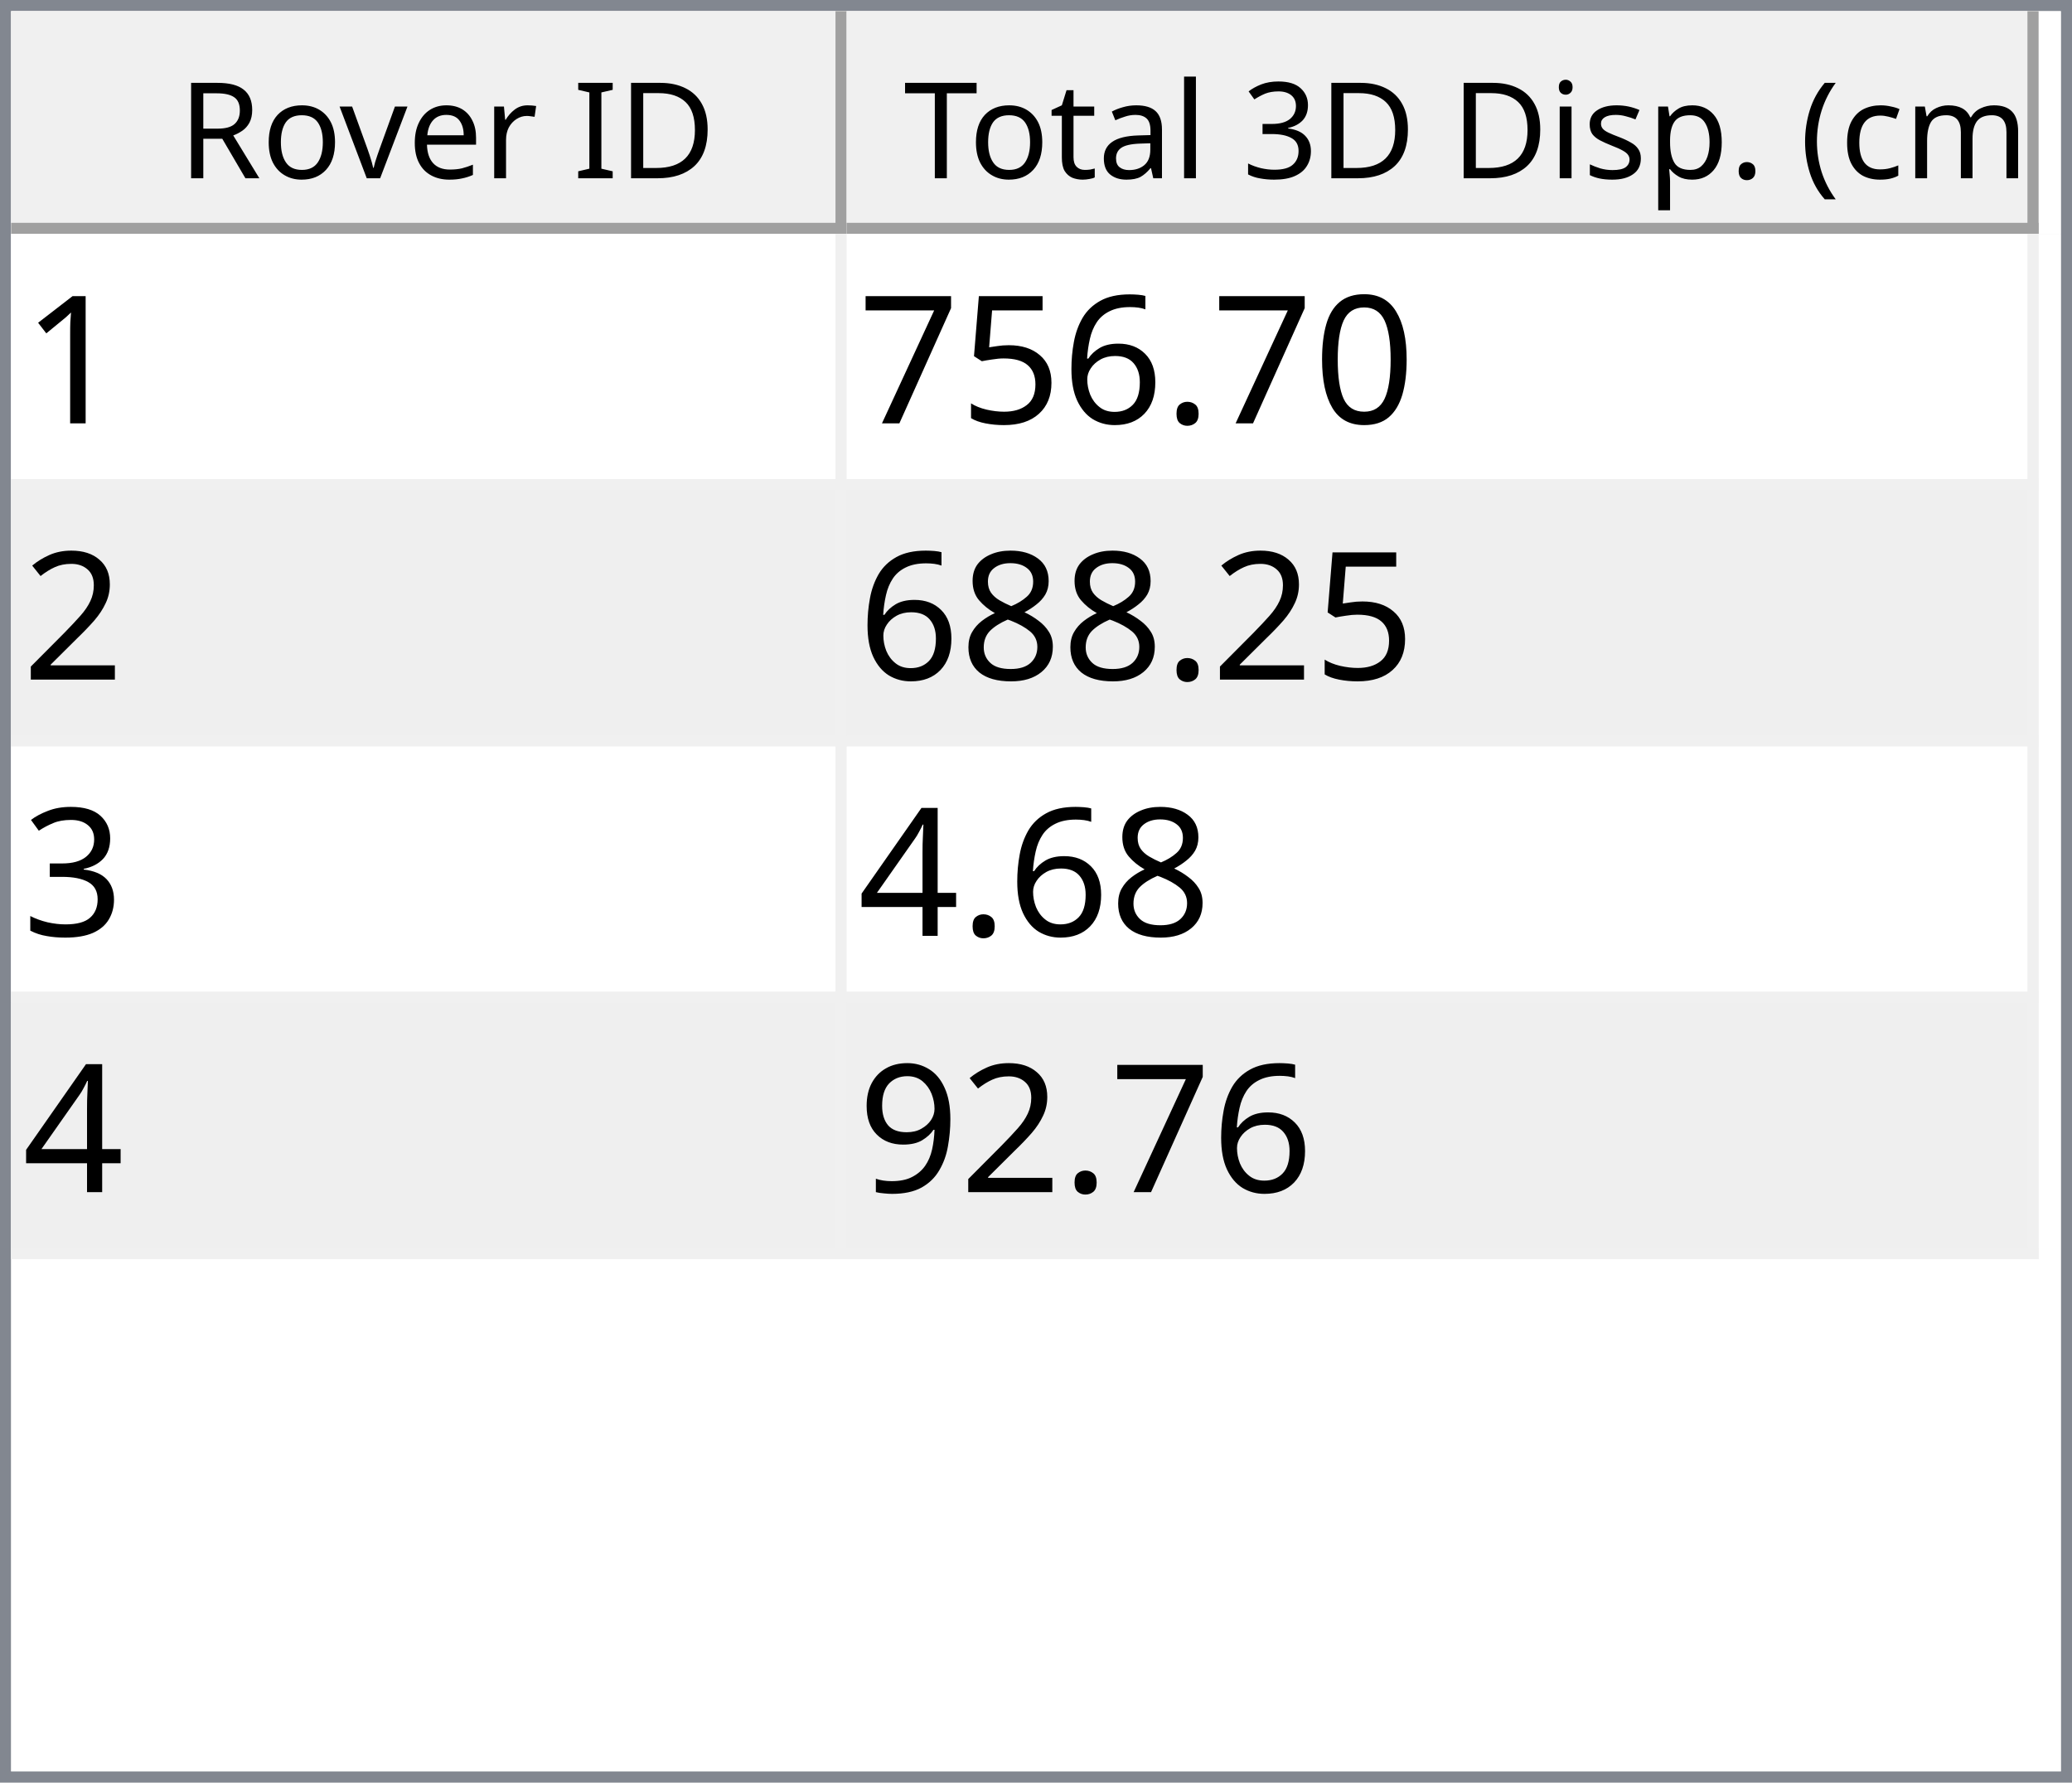
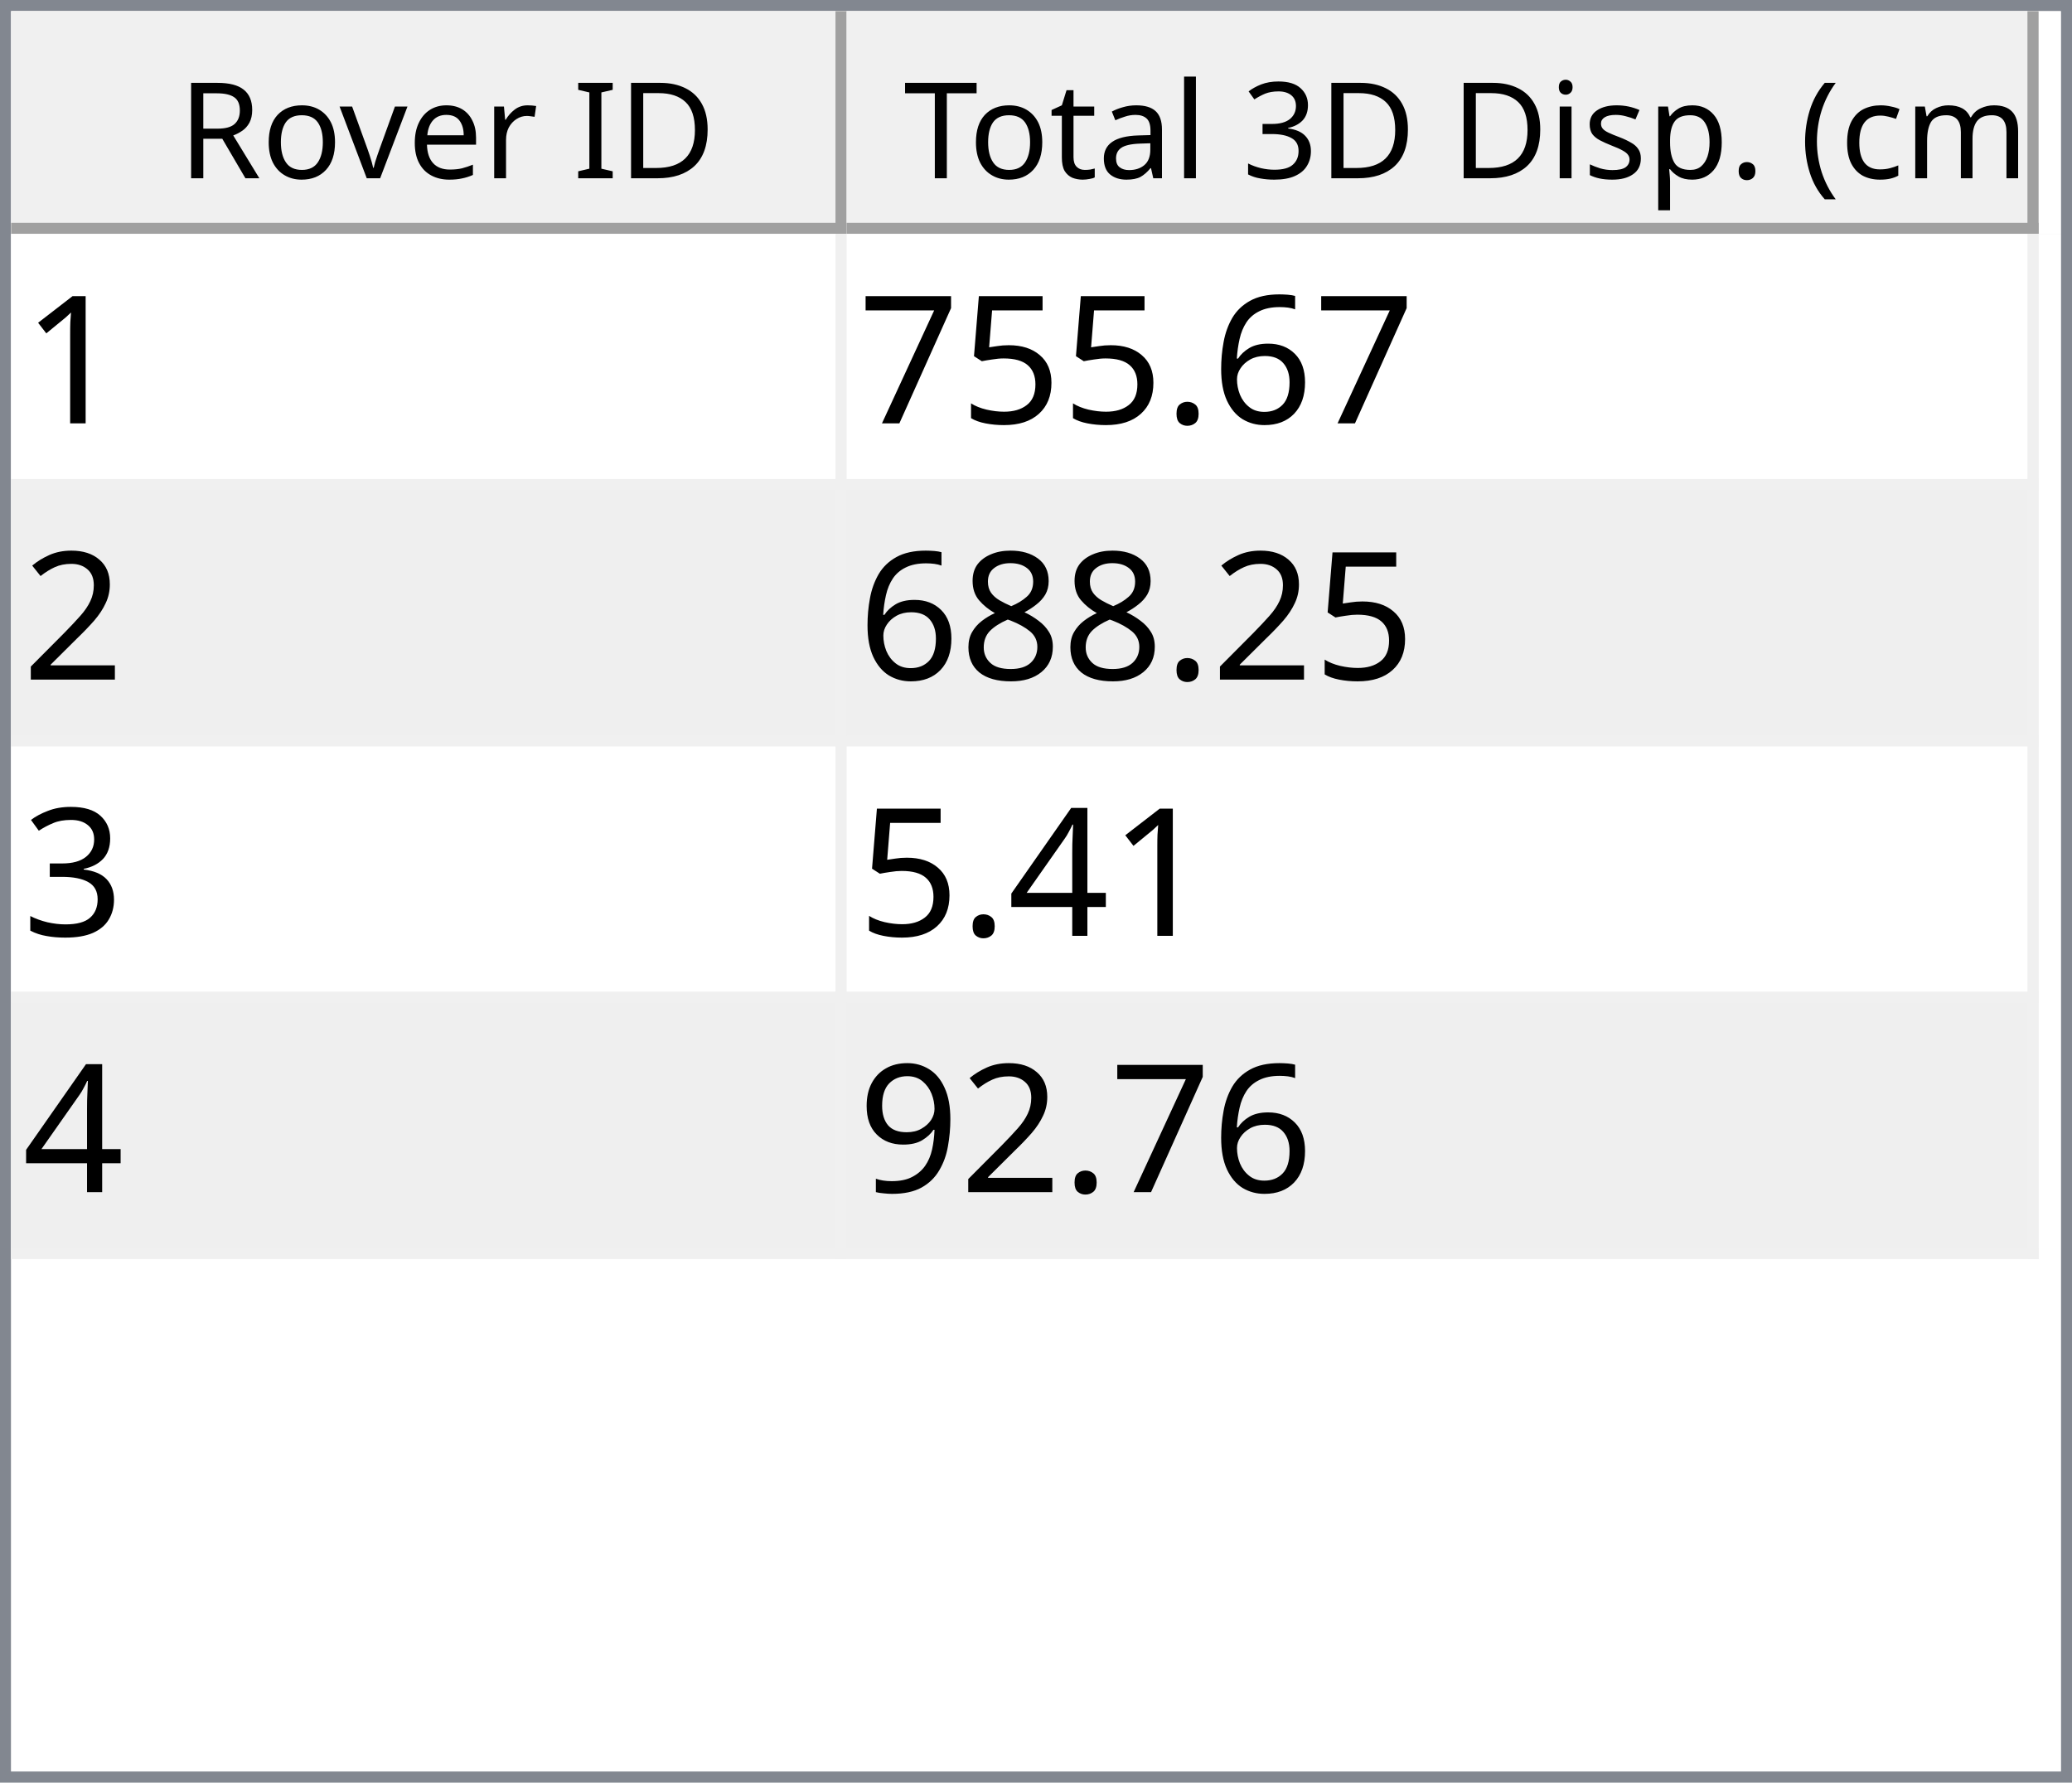
<svg xmlns="http://www.w3.org/2000/svg" style="fill-opacity:1; color-rendering:auto; color-interpolation:auto; text-rendering:auto; stroke:black; stroke-linecap:square; stroke-miterlimit:10; shape-rendering:auto; stroke-opacity:1; fill:black; stroke-dasharray:none; font-weight:normal; stroke-width:1; font-family:'Dialog'; font-style:normal; stroke-linejoin:miter; font-size:12px; stroke-dashoffset:0; image-rendering:auto;" width="186" height="160">
  <defs id="genericDefs" />
  <g>
    <defs id="defs1">
      <clipPath clipPathUnits="userSpaceOnUse" id="clipPath1">
        <path d="M0 0 L186 0 L186 160 L0 160 L0 0 Z" />
      </clipPath>
      <clipPath clipPathUnits="userSpaceOnUse" id="clipPath2">
        <path d="M0 0 L0 160 L186 160 L186 0 Z" />
      </clipPath>
      <clipPath clipPathUnits="userSpaceOnUse" id="clipPath3">
        <path d="M0 0 L0 20 L184 20 L184 0 Z" />
      </clipPath>
      <clipPath clipPathUnits="userSpaceOnUse" id="clipPath4">
        <path d="M0 0 L0 20 L75 20 L75 0 Z" />
      </clipPath>
      <clipPath clipPathUnits="userSpaceOnUse" id="clipPath5">
        <path d="M1 1 L1 19 L74 19 L74 1 Z" />
      </clipPath>
      <clipPath clipPathUnits="userSpaceOnUse" id="clipPath6">
        <path d="M0 0 L0 18 L73 18 L73 0 Z" />
      </clipPath>
      <clipPath clipPathUnits="userSpaceOnUse" id="clipPath7">
        <path d="M-0.5 -0.5 L-0.5 19.5 L74.5 19.5 L74.5 -0.5 Z" />
      </clipPath>
      <clipPath clipPathUnits="userSpaceOnUse" id="clipPath8">
        <path d="M0 0 L0 20 L107 20 L107 0 Z" />
      </clipPath>
      <clipPath clipPathUnits="userSpaceOnUse" id="clipPath9">
        <path d="M1 1 L1 19 L106 19 L106 1 Z" />
      </clipPath>
      <clipPath clipPathUnits="userSpaceOnUse" id="clipPath10">
        <path d="M0 0 L0 18 L105 18 L105 0 Z" />
      </clipPath>
      <clipPath clipPathUnits="userSpaceOnUse" id="clipPath11">
        <path d="M-0.5 -0.5 L-0.5 19.5 L106.5 19.5 L106.5 -0.5 Z" />
      </clipPath>
      <clipPath clipPathUnits="userSpaceOnUse" id="clipPath12">
        <path d="M0 0 L0 138 L184 138 L184 0 Z" />
      </clipPath>
      <clipPath clipPathUnits="userSpaceOnUse" id="clipPath13">
        <path d="M0 0 L0 92 L182 92 L182 0 Z" />
      </clipPath>
      <clipPath clipPathUnits="userSpaceOnUse" id="clipPath14">
        <path d="M-0.5 -0.5 L-0.5 91.5 L181.5 91.5 L181.5 -0.5 Z" />
      </clipPath>
      <clipPath clipPathUnits="userSpaceOnUse" id="clipPath15">
        <path d="M0 0 L0 22 L74 22 L74 0 Z" />
      </clipPath>
      <clipPath clipPathUnits="userSpaceOnUse" id="clipPath16">
        <path d="M0 0 L0 22 L106 22 L106 0 Z" />
      </clipPath>
      <font horiz-adv-x="64.551" id="font1">
        <font-face ascent="107.91" descent="25.098" units-per-em="100" style="font-style:normal; font-family:Segoe UI; font-weight:normal;" />
        <missing-glyph horiz-adv-x="64.551" d="M8.109 0 L8.109 68.266 L56.453 68.266 L56.453 0 L8.109 0 ZM15.328 7.234 L49.219 7.234 L49.219 61.031 L15.328 61.031 L15.328 7.234 Z" />
        <glyph unicode="D" horiz-adv-x="70.117" d="M9.188 0 L9.188 70.016 L28.516 70.016 Q65.531 70.016 65.531 35.891 Q65.531 19.672 55.25 9.836 Q44.969 0 27.734 0 L9.188 0 ZM17.391 62.594 L17.391 7.422 L27.828 7.422 Q41.609 7.422 49.273 14.797 Q56.938 22.172 56.938 35.688 Q56.938 62.594 28.328 62.594 L17.391 62.594 Z" />
        <glyph unicode="I" horiz-adv-x="26.611" d="M17.391 0 L9.188 0 L9.188 70.016 L17.391 70.016 L17.391 0 Z" />
        <glyph unicode=" " horiz-adv-x="27.393" d="" />
        <glyph unicode="r" horiz-adv-x="34.766" d="M34.188 41.891 Q32.078 43.5 28.125 43.5 Q23 43.5 19.555 38.672 Q16.109 33.844 16.109 25.484 L16.109 0 L8.109 0 L8.109 50 L16.109 50 L16.109 39.703 L16.312 39.703 Q18.016 44.969 21.531 47.922 Q25.047 50.875 29.391 50.875 Q32.516 50.875 34.188 50.203 L34.188 41.891 Z" />
        <glyph unicode="e" horiz-adv-x="52.295" d="M48.297 23 L12.984 23 Q13.188 14.656 17.484 10.109 Q21.781 5.562 29.297 5.562 Q37.75 5.562 44.828 11.141 L44.828 3.609 Q38.234 -1.172 27.391 -1.172 Q16.797 -1.172 10.742 5.641 Q4.688 12.453 4.688 24.812 Q4.688 36.469 11.305 43.82 Q17.922 51.172 27.734 51.172 Q37.547 51.172 42.922 44.828 Q48.297 38.484 48.297 27.203 L48.297 23 ZM40.094 29.781 Q40.047 36.719 36.75 40.578 Q33.453 44.438 27.594 44.438 Q21.922 44.438 17.969 40.383 Q14.016 36.328 13.094 29.781 L40.094 29.781 Z" />
        <glyph unicode="v" horiz-adv-x="47.9" d="M47.406 50 L27.484 0 L19.625 0 L0.688 50 L9.469 50 L22.172 13.672 Q23.578 9.672 23.922 6.688 L24.125 6.688 Q24.609 10.453 25.688 13.484 L38.969 50 L47.406 50 Z" />
        <glyph unicode="o" horiz-adv-x="58.594" d="M29 -1.172 Q17.922 -1.172 11.305 5.836 Q4.688 12.844 4.688 24.422 Q4.688 37.016 11.57 44.094 Q18.453 51.172 30.172 51.172 Q41.359 51.172 47.633 44.289 Q53.906 37.406 53.906 25.203 Q53.906 13.234 47.141 6.031 Q40.375 -1.172 29 -1.172 ZM29.594 44.438 Q21.875 44.438 17.383 39.188 Q12.891 33.938 12.891 24.703 Q12.891 15.828 17.43 10.695 Q21.969 5.562 29.594 5.562 Q37.359 5.562 41.531 10.594 Q45.703 15.625 45.703 24.906 Q45.703 34.281 41.531 39.359 Q37.359 44.438 29.594 44.438 Z" />
        <glyph unicode="R" horiz-adv-x="59.814" d="M59.375 0 L49.609 0 L37.891 19.625 Q36.281 22.359 34.766 24.289 Q33.25 26.219 31.664 27.438 Q30.078 28.656 28.25 29.219 Q26.422 29.781 24.125 29.781 L17.391 29.781 L17.391 0 L9.188 0 L9.188 70.016 L30.078 70.016 Q34.672 70.016 38.555 68.867 Q42.438 67.719 45.289 65.375 Q48.141 63.031 49.758 59.547 Q51.375 56.062 51.375 51.375 Q51.375 47.703 50.273 44.656 Q49.172 41.609 47.148 39.211 Q45.125 36.812 42.266 35.133 Q39.406 33.453 35.844 32.516 L35.844 32.328 Q37.594 31.547 38.891 30.547 Q40.188 29.547 41.359 28.18 Q42.531 26.812 43.68 25.078 Q44.828 23.344 46.234 21.047 L59.375 0 ZM17.391 62.594 L17.391 37.203 L28.516 37.203 Q31.594 37.203 34.203 38.133 Q36.812 39.062 38.719 40.797 Q40.625 42.531 41.703 45.047 Q42.781 47.562 42.781 50.688 Q42.781 56.297 39.141 59.445 Q35.5 62.594 28.609 62.594 L17.391 62.594 Z" />
        <glyph unicode=")" horiz-adv-x="30.176" d="M8.297 -15.922 L1.172 -15.922 Q16.406 2.344 16.406 26.812 Q16.406 51.469 1.078 70.016 L8.297 70.016 Q23.531 52.156 23.531 26.703 Q23.531 1.375 8.297 -15.922 Z" />
        <glyph unicode="m" horiz-adv-x="86.133" d="M79.109 0 L71.094 0 L71.094 28.719 Q71.094 37.016 68.531 40.727 Q65.969 44.438 59.906 44.438 Q54.781 44.438 51.195 39.75 Q47.609 35.062 47.609 28.516 L47.609 0 L39.594 0 L39.594 29.688 Q39.594 44.438 28.219 44.438 Q22.953 44.438 19.531 40.016 Q16.109 35.594 16.109 28.516 L16.109 0 L8.109 0 L8.109 50 L16.109 50 L16.109 42.094 L16.312 42.094 Q21.625 51.172 31.844 51.172 Q36.969 51.172 40.773 48.312 Q44.578 45.453 46 40.828 Q51.562 51.172 62.594 51.172 Q79.109 51.172 79.109 30.812 L79.109 0 Z" />
        <glyph unicode="c" horiz-adv-x="46.191" d="M42.188 2.297 Q36.422 -1.172 28.516 -1.172 Q17.828 -1.172 11.258 5.789 Q4.688 12.75 4.688 23.828 Q4.688 36.188 11.766 43.68 Q18.844 51.172 30.672 51.172 Q37.25 51.172 42.281 48.734 L42.281 40.531 Q36.719 44.438 30.375 44.438 Q22.703 44.438 17.797 38.945 Q12.891 33.453 12.891 24.516 Q12.891 15.719 17.508 10.641 Q22.125 5.562 29.891 5.562 Q36.422 5.562 42.188 9.906 L42.188 2.297 Z" />
        <glyph unicode="(" horiz-adv-x="30.176" d="M29.109 -15.922 L21.969 -15.922 Q6.844 1.375 6.844 26.703 Q6.844 52.156 21.969 70.016 L29.203 70.016 Q13.875 51.469 13.875 26.812 Q13.875 2.344 29.109 -15.922 Z" />
        <glyph unicode="." horiz-adv-x="21.68" d="M10.891 -1.078 Q8.641 -1.078 7.055 0.539 Q5.469 2.156 5.469 4.391 Q5.469 6.641 7.055 8.273 Q8.641 9.906 10.891 9.906 Q13.188 9.906 14.797 8.273 Q16.406 6.641 16.406 4.391 Q16.406 2.156 14.797 0.539 Q13.188 -1.078 10.891 -1.078 Z" />
        <glyph unicode="p" horiz-adv-x="58.789" d="M16.312 7.234 L16.109 7.234 L16.109 -23 L8.109 -23 L8.109 50 L16.109 50 L16.109 41.219 L16.312 41.219 Q22.219 51.172 33.594 51.172 Q43.266 51.172 48.688 44.461 Q54.109 37.75 54.109 26.469 Q54.109 13.922 48 6.375 Q41.891 -1.172 31.297 -1.172 Q21.578 -1.172 16.312 7.234 ZM16.109 27.391 L16.109 20.406 Q16.109 14.203 20.141 9.883 Q24.172 5.562 30.375 5.562 Q37.641 5.562 41.773 11.133 Q45.906 16.703 45.906 26.609 Q45.906 34.969 42.047 39.703 Q38.188 44.438 31.594 44.438 Q24.609 44.438 20.359 39.578 Q16.109 34.719 16.109 27.391 Z" />
        <glyph unicode="s" horiz-adv-x="42.432" d="M5.078 1.812 L5.078 10.406 Q11.625 5.562 19.484 5.562 Q30.031 5.562 30.031 12.594 Q30.031 14.594 29.125 15.992 Q28.219 17.391 26.68 18.461 Q25.141 19.531 23.07 20.383 Q21 21.234 18.609 22.172 Q15.281 23.484 12.766 24.828 Q10.25 26.172 8.57 27.859 Q6.891 29.547 6.031 31.695 Q5.172 33.844 5.172 36.719 Q5.172 40.234 6.789 42.945 Q8.406 45.656 11.086 47.484 Q13.766 49.312 17.211 50.242 Q20.656 51.172 24.312 51.172 Q30.812 51.172 35.938 48.922 L35.938 40.828 Q30.422 44.438 23.25 44.438 Q21 44.438 19.195 43.922 Q17.391 43.406 16.094 42.477 Q14.797 41.547 14.086 40.258 Q13.375 38.969 13.375 37.406 Q13.375 35.453 14.086 34.133 Q14.797 32.812 16.164 31.789 Q17.531 30.766 19.484 29.938 Q21.438 29.109 23.922 28.125 Q27.25 26.859 29.883 25.516 Q32.516 24.172 34.375 22.484 Q36.234 20.797 37.234 18.602 Q38.234 16.406 38.234 13.375 Q38.234 9.672 36.602 6.938 Q34.969 4.203 32.234 2.398 Q29.5 0.594 25.93 -0.289 Q22.359 -1.172 18.453 -1.172 Q10.75 -1.172 5.078 1.812 Z" />
        <glyph unicode="i" horiz-adv-x="24.219" d="M12.203 62.703 Q10.062 62.703 8.547 64.164 Q7.031 65.625 7.031 67.875 Q7.031 70.125 8.547 71.609 Q10.062 73.094 12.203 73.094 Q14.406 73.094 15.945 71.609 Q17.484 70.125 17.484 67.875 Q17.484 65.719 15.945 64.211 Q14.406 62.703 12.203 62.703 ZM16.109 0 L8.109 0 L8.109 50 L16.109 50 L16.109 0 Z" />
        <glyph unicode="3" horiz-adv-x="53.906" d="M46.531 19.828 Q46.531 15.094 44.75 11.211 Q42.969 7.328 39.719 4.57 Q36.469 1.812 31.93 0.297 Q27.391 -1.219 21.922 -1.219 Q11.922 -1.219 6 2.594 L6 11.188 Q13.094 5.609 22.219 5.609 Q25.875 5.609 28.828 6.539 Q31.781 7.469 33.906 9.227 Q36.031 10.984 37.18 13.477 Q38.328 15.969 38.328 19.094 Q38.328 32.812 18.797 32.812 L12.984 32.812 L12.984 39.594 L18.5 39.594 Q35.797 39.594 35.797 52.484 Q35.797 64.406 22.609 64.406 Q15.188 64.406 8.688 59.422 L8.688 67.188 Q15.375 71.188 24.609 71.188 Q29 71.188 32.57 69.969 Q36.141 68.75 38.68 66.555 Q41.219 64.359 42.609 61.281 Q44 58.203 44 54.5 Q44 40.672 30.031 36.719 L30.031 36.531 Q33.594 36.141 36.625 34.797 Q39.656 33.453 41.852 31.305 Q44.047 29.156 45.289 26.25 Q46.531 23.344 46.531 19.828 Z" />
        <glyph unicode="l" horiz-adv-x="24.219" d="M16.109 0 L8.109 0 L8.109 74.031 L16.109 74.031 L16.109 0 Z" />
        <glyph unicode="a" horiz-adv-x="50.879" d="M43.891 0 L35.891 0 L35.891 7.812 L35.688 7.812 Q30.469 -1.172 20.312 -1.172 Q12.844 -1.172 8.617 2.781 Q4.391 6.734 4.391 13.281 Q4.391 27.297 20.906 29.594 L35.891 31.688 Q35.891 44.438 25.594 44.438 Q16.547 44.438 9.281 38.281 L9.281 46.484 Q16.656 51.172 26.266 51.172 Q43.891 51.172 43.891 32.516 L43.891 0 ZM35.891 25.297 L23.828 23.641 Q18.266 22.859 15.43 20.875 Q12.594 18.891 12.594 13.875 Q12.594 10.203 15.211 7.883 Q17.828 5.562 22.172 5.562 Q28.125 5.562 32.008 9.742 Q35.891 13.922 35.891 20.312 L35.891 25.297 Z" />
        <glyph unicode="t" horiz-adv-x="33.887" d="M31.297 0.484 Q28.469 -1.078 23.828 -1.078 Q10.688 -1.078 10.688 13.578 L10.688 43.172 L2.094 43.172 L2.094 50 L10.688 50 L10.688 62.203 L18.703 64.797 L18.703 50 L31.297 50 L31.297 43.172 L18.703 43.172 L18.703 14.984 Q18.703 9.969 20.414 7.82 Q22.125 5.672 26.078 5.672 Q29.109 5.672 31.297 7.328 L31.297 0.484 Z" />
        <glyph unicode="T" horiz-adv-x="52.393" d="M50.594 62.594 L30.375 62.594 L30.375 0 L22.172 0 L22.172 62.594 L2 62.594 L2 70.016 L50.594 70.016 L50.594 62.594 Z" />
      </font>
      <font horiz-adv-x="75.0" id="font2">
        <font-face ascent="100.537" descent="21.973" units-per-em="100" style="font-style:normal; font-family:sans-serif; font-weight:normal;" />
        <missing-glyph horiz-adv-x="75.0" d="M12.5 0 L12.5 62.5 L62.5 62.5 L62.5 0 L12.5 0 ZM14.062 1.562 L60.938 1.562 L60.938 60.938 L14.062 60.938 L14.062 1.562 Z" />
        <glyph unicode="1" horiz-adv-x="55.615" d="M37.25 0 L28.469 0 L28.469 56 Q25.297 52.984 20.141 49.953 Q14.984 46.922 10.891 45.406 L10.891 53.906 Q18.266 57.375 23.781 62.305 Q29.297 67.234 31.594 71.875 L37.25 71.875 L37.25 0 Z" />
-         <glyph unicode="0" horiz-adv-x="55.615" d="M4.156 35.297 Q4.156 48 6.766 55.742 Q9.375 63.484 14.523 67.68 Q19.672 71.875 27.484 71.875 Q33.25 71.875 37.594 69.555 Q41.938 67.234 44.773 62.867 Q47.609 58.5 49.219 52.227 Q50.828 45.953 50.828 35.297 Q50.828 22.703 48.242 14.969 Q45.656 7.234 40.508 3.008 Q35.359 -1.219 27.484 -1.219 Q17.141 -1.219 11.234 6.203 Q4.156 15.141 4.156 35.297 ZM13.188 35.297 Q13.188 17.672 17.312 11.836 Q21.438 6 27.484 6 Q33.547 6 37.672 11.859 Q41.797 17.719 41.797 35.297 Q41.797 52.984 37.672 58.789 Q33.547 64.594 27.391 64.594 Q21.344 64.594 17.719 59.469 Q13.188 52.938 13.188 35.297 Z" />
+         <glyph unicode="6" horiz-adv-x="55.615" d="M49.75 54.047 L41.016 53.375 Q39.844 58.547 37.703 60.891 Q34.125 64.656 28.906 64.656 Q24.703 64.656 21.531 62.312 Q17.391 59.281 14.992 53.469 Q12.594 47.656 12.5 36.922 Q15.672 41.75 20.266 44.094 Q24.859 46.438 29.891 46.438 Q38.672 46.438 44.852 39.969 Q51.031 33.5 51.031 23.25 Q51.031 16.5 48.125 10.719 Q45.219 4.938 40.141 1.859 Q35.062 -1.219 28.609 -1.219 Q17.625 -1.219 10.695 6.859 Q3.766 14.938 3.766 33.5 Q3.766 54.25 11.422 63.672 Q18.109 71.875 29.438 71.875 Q37.891 71.875 43.289 67.141 Q48.688 62.406 49.75 54.047 ZM13.875 23.188 Q13.875 18.656 15.797 14.508 Q17.719 10.359 21.188 8.18 Q24.656 6 28.469 6 Q34.031 6 38.039 10.492 Q42.047 14.984 42.047 22.703 Q42.047 30.125 38.086 34.398 Q34.125 38.672 28.125 38.672 Q22.172 38.672 18.023 34.398 Q13.875 30.125 13.875 23.188 Z" />
        <glyph unicode="." horiz-adv-x="27.783" d="M9.078 0 L9.078 10.016 L19.094 10.016 L19.094 0 L9.078 0 Z" />
-         <glyph unicode="6" horiz-adv-x="55.615" d="M49.75 54.047 L41.016 53.375 Q39.844 58.547 37.703 60.891 Q34.125 64.656 28.906 64.656 Q24.703 64.656 21.531 62.312 Q17.391 59.281 14.992 53.469 Q12.594 47.656 12.5 36.922 Q15.672 41.75 20.266 44.094 Q24.859 46.438 29.891 46.438 Q38.672 46.438 44.852 39.969 Q51.031 33.5 51.031 23.25 Q51.031 16.5 48.125 10.719 Q45.219 4.938 40.141 1.859 Q35.062 -1.219 28.609 -1.219 Q17.625 -1.219 10.695 6.859 Q3.766 14.938 3.766 33.5 Q3.766 54.25 11.422 63.672 Q18.109 71.875 29.438 71.875 Q37.891 71.875 43.289 67.141 Q48.688 62.406 49.75 54.047 ZM13.875 23.188 Q13.875 18.656 15.797 14.508 Q17.719 10.359 21.188 8.18 Q24.656 6 28.469 6 Q34.031 6 38.039 10.492 Q42.047 14.984 42.047 22.703 Q42.047 30.125 38.086 34.398 Q34.125 38.672 28.125 38.672 Q22.172 38.672 18.023 34.398 Q13.875 30.125 13.875 23.188 Z" />
        <glyph unicode="5" horiz-adv-x="55.615" d="M4.156 18.75 L13.375 19.531 Q14.406 12.797 18.141 9.398 Q21.875 6 27.156 6 Q33.5 6 37.891 10.789 Q42.281 15.578 42.281 23.484 Q42.281 31 38.062 35.352 Q33.844 39.703 27 39.703 Q22.75 39.703 19.336 37.773 Q15.922 35.844 13.969 32.766 L5.719 33.844 L12.641 70.609 L48.25 70.609 L48.25 62.203 L19.672 62.203 L15.828 42.969 Q22.266 47.469 29.344 47.469 Q38.719 47.469 45.164 40.969 Q51.609 34.469 51.609 24.266 Q51.609 14.547 45.953 7.469 Q39.062 -1.219 27.156 -1.219 Q17.391 -1.219 11.211 4.25 Q5.031 9.719 4.156 18.75 Z" />
        <glyph unicode="7" horiz-adv-x="55.615" d="M4.734 62.203 L4.734 70.656 L51.078 70.656 L51.078 63.812 Q44.234 56.547 37.523 44.484 Q30.812 32.422 27.156 19.672 Q24.516 10.688 23.781 0 L14.75 0 Q14.891 8.453 18.062 20.414 Q21.234 32.375 27.172 43.484 Q33.109 54.594 39.797 62.203 L4.734 62.203 Z" />
        <glyph unicode="2" horiz-adv-x="55.615" d="M50.344 8.453 L50.344 0 L3.031 0 Q2.938 3.172 4.047 6.109 Q5.859 10.938 9.836 15.625 Q13.812 20.312 21.344 26.469 Q33.016 36.031 37.117 41.625 Q41.219 47.219 41.219 52.203 Q41.219 57.422 37.477 61.008 Q33.734 64.594 27.734 64.594 Q21.391 64.594 17.578 60.789 Q13.766 56.984 13.719 50.25 L4.688 51.172 Q5.609 61.281 11.664 66.578 Q17.719 71.875 27.938 71.875 Q38.234 71.875 44.242 66.164 Q50.25 60.453 50.25 52 Q50.25 47.703 48.492 43.555 Q46.734 39.406 42.656 34.812 Q38.578 30.219 29.109 22.219 Q21.188 15.578 18.945 13.211 Q16.703 10.844 15.234 8.453 L50.344 8.453 Z" />
        <glyph unicode="8" horiz-adv-x="55.615" d="M17.672 38.812 Q12.203 40.828 9.57 44.539 Q6.938 48.25 6.938 53.422 Q6.938 61.234 12.555 66.555 Q18.172 71.875 27.484 71.875 Q36.859 71.875 42.578 66.43 Q48.297 60.984 48.297 53.172 Q48.297 48.188 45.68 44.508 Q43.062 40.828 37.75 38.812 Q44.344 36.672 47.781 31.883 Q51.219 27.094 51.219 20.453 Q51.219 11.281 44.727 5.031 Q38.234 -1.219 27.641 -1.219 Q17.047 -1.219 10.547 5.055 Q4.047 11.328 4.047 20.703 Q4.047 27.688 7.594 32.398 Q11.141 37.109 17.672 38.812 ZM15.922 53.719 Q15.922 48.641 19.195 45.414 Q22.469 42.188 27.688 42.188 Q32.766 42.188 36.016 45.383 Q39.266 48.578 39.266 53.219 Q39.266 58.062 35.914 61.359 Q32.562 64.656 27.594 64.656 Q22.562 64.656 19.242 61.43 Q15.922 58.203 15.922 53.719 ZM13.094 20.656 Q13.094 16.891 14.875 13.375 Q16.656 9.859 20.172 7.93 Q23.688 6 27.734 6 Q34.031 6 38.133 10.055 Q42.234 14.109 42.234 20.359 Q42.234 26.703 38.016 30.859 Q33.797 35.016 27.438 35.016 Q21.234 35.016 17.164 30.914 Q13.094 26.812 13.094 20.656 Z" />
        <glyph unicode="3" horiz-adv-x="55.615" d="M4.203 18.891 L12.984 20.062 Q14.5 12.594 18.141 9.297 Q21.781 6 27 6 Q33.203 6 37.477 10.297 Q41.75 14.594 41.75 20.953 Q41.75 27 37.797 30.93 Q33.844 34.859 27.734 34.859 Q25.25 34.859 21.531 33.891 L22.516 41.609 Q23.391 41.5 23.922 41.5 Q29.547 41.5 34.039 44.43 Q38.531 47.359 38.531 53.469 Q38.531 58.297 35.258 61.477 Q31.984 64.656 26.812 64.656 Q21.688 64.656 18.266 61.43 Q14.844 58.203 13.875 51.766 L5.078 53.328 Q6.688 62.156 12.398 67.016 Q18.109 71.875 26.609 71.875 Q32.469 71.875 37.398 69.359 Q42.328 66.844 44.945 62.5 Q47.562 58.156 47.562 53.266 Q47.562 48.641 45.07 44.828 Q42.578 41.016 37.703 38.766 Q44.047 37.312 47.562 32.695 Q51.078 28.078 51.078 21.141 Q51.078 11.766 44.242 5.25 Q37.406 -1.266 26.953 -1.266 Q17.531 -1.266 11.305 4.352 Q5.078 9.969 4.203 18.891 Z" />
        <glyph unicode="4" horiz-adv-x="55.615" d="M32.328 0 L32.328 17.141 L1.266 17.141 L1.266 25.203 L33.938 71.578 L41.109 71.578 L41.109 25.203 L50.781 25.203 L50.781 17.141 L41.109 17.141 L41.109 0 L32.328 0 ZM32.328 25.203 L32.328 57.469 L9.906 25.203 L32.328 25.203 Z" />
        <glyph unicode="9" horiz-adv-x="55.615" d="M5.469 16.547 L13.922 17.328 Q14.984 11.375 18.016 8.688 Q21.047 6 25.781 6 Q29.828 6 32.883 7.859 Q35.938 9.719 37.891 12.82 Q39.844 15.922 41.164 21.195 Q42.484 26.469 42.484 31.938 Q42.484 32.516 42.438 33.688 Q39.797 29.5 35.234 26.883 Q30.672 24.266 25.344 24.266 Q16.453 24.266 10.305 30.711 Q4.156 37.156 4.156 47.703 Q4.156 58.594 10.578 65.234 Q17 71.875 26.656 71.875 Q33.641 71.875 39.43 68.117 Q45.219 64.359 48.219 57.398 Q51.219 50.438 51.219 37.25 Q51.219 23.531 48.242 15.406 Q45.266 7.281 39.383 3.031 Q33.5 -1.219 25.594 -1.219 Q17.188 -1.219 11.867 3.445 Q6.547 8.109 5.469 16.547 ZM41.453 48.141 Q41.453 55.719 37.43 60.156 Q33.406 64.594 27.734 64.594 Q21.875 64.594 17.531 59.812 Q13.188 55.031 13.188 47.406 Q13.188 40.578 17.312 36.305 Q21.438 32.031 27.484 32.031 Q33.594 32.031 37.523 36.305 Q41.453 40.578 41.453 48.141 Z" />
      </font>
    </defs>
    <g style="fill:white; stroke:white;">
      <rect x="0" y="0" width="186" style="clip-path:url(#clipPath1); stroke:none;" height="160" />
    </g>
    <g style="fill:white; text-rendering:optimizeSpeed; color-rendering:optimizeSpeed; image-rendering:optimizeSpeed; shape-rendering:crispEdges; stroke:white; color-interpolation:sRGB;">
      <rect x="0" width="186" height="160" y="0" style="stroke:none;" />
      <path style="stroke:none;" d="M0 160 L186 160 L186 0 L0 0 Z" />
    </g>
    <g style="fill:rgb(240,240,240); font-family:'Segoe UI'; stroke:rgb(240,240,240);">
      <rect x="0" y="0" width="186" style="clip-path:url(#clipPath2); stroke:none;" height="160" />
    </g>
    <g style="fill:rgb(130,135,144); font-family:'Segoe UI'; stroke:rgb(130,135,144);">
      <path d="M0 0 L186 0 L186 160 L0 160 L0 0 ZM1 1 L185 1 L185 159 L1 159 L1 1 Z" style="fill-rule:evenodd; clip-path:url(#clipPath2); stroke:none;" />
    </g>
    <g style="fill:white; font-family:'Segoe UI'; stroke:white;" transform="translate(1,1)">
      <rect x="0" y="0" width="184" style="clip-path:url(#clipPath3); stroke:none;" height="20" />
    </g>
    <g style="fill:rgb(240,240,240); font-family:'Segoe UI'; stroke:rgb(240,240,240);" transform="translate(1,1)">
      <rect x="0" y="0" width="75" style="clip-path:url(#clipPath4); stroke:none;" height="20" />
    </g>
    <g style="font-family:'Segoe UI';" transform="translate(2,2)">
      <text x="14" xml:space="preserve" y="14" style="clip-path:url(#clipPath6); stroke:none;">Rover ID</text>
    </g>
    <g style="fill:rgb(160,160,160); font-family:'Segoe UI'; stroke:rgb(160,160,160); stroke-linejoin:bevel;" transform="translate(1.5,1.5)">
      <line x1="74" x2="74" y1="0" style="fill:none; clip-path:url(#clipPath7);" y2="19" />
    </g>
    <g style="fill:rgb(160,160,160); font-family:'Segoe UI'; stroke:rgb(160,160,160); stroke-linejoin:bevel;" transform="matrix(1,0,0,1,1,1) translate(0.5,0.5)">
      <line x1="0" x2="74" y1="19" style="fill:none; clip-path:url(#clipPath7);" y2="19" />
    </g>
    <g style="fill:rgb(240,240,240); font-family:'Segoe UI'; stroke:rgb(240,240,240);" transform="translate(76,1)">
      <rect x="0" y="0" width="107" style="clip-path:url(#clipPath8); stroke:none;" height="20" />
    </g>
    <g style="font-family:'Segoe UI';" transform="translate(77,2)">
      <text x="1" xml:space="preserve" y="14" style="clip-path:url(#clipPath10); stroke:none;"> Total 3D Disp. (cm)</text>
    </g>
    <g style="fill:rgb(160,160,160); font-family:'Segoe UI'; stroke:rgb(160,160,160); stroke-linejoin:bevel;" transform="translate(76.5,1.5)">
      <line x1="106" x2="106" y1="0" style="fill:none; clip-path:url(#clipPath11);" y2="19" />
    </g>
    <g style="fill:rgb(160,160,160); font-family:'Segoe UI'; stroke:rgb(160,160,160); stroke-linejoin:bevel;" transform="matrix(1,0,0,1,76,1) translate(0.5,0.5)">
      <line x1="0" x2="106" y1="19" style="fill:none; clip-path:url(#clipPath11);" y2="19" />
    </g>
    <g style="fill:white; font-family:'Segoe UI'; stroke:white;" transform="translate(1,21)">
      <rect x="0" y="0" width="184" style="clip-path:url(#clipPath12); stroke:none;" height="138" />
    </g>
    <g style="fill:rgb(240,240,240); font-size:16px; font-family:sans-serif; stroke:rgb(240,240,240);" transform="translate(1,21)">
      <rect x="0" y="0" width="182" style="clip-path:url(#clipPath13); stroke:none;" height="92" />
      <line transform="translate(0.5,0.5)" x1="0" x2="181" y1="22" style="clip-path:url(#clipPath14); fill:none; stroke-linejoin:bevel;" y2="22" />
    </g>
    <g transform="matrix(1,0,0,1,1,21) translate(0.5,0.5)" style="fill:rgb(240,240,240); font-size:16px; font-family:sans-serif; stroke:rgb(240,240,240); stroke-linejoin:bevel;">
      <line x1="0" x2="181" y1="45" style="fill:none; clip-path:url(#clipPath14);" y2="45" />
    </g>
    <g transform="matrix(1,0,0,1,1,21) translate(0.5,0.5)" style="fill:rgb(240,240,240); font-size:16px; font-family:sans-serif; stroke:rgb(240,240,240); stroke-linejoin:bevel;">
      <line x1="0" x2="181" y1="68" style="fill:none; clip-path:url(#clipPath14);" y2="68" />
    </g>
    <g transform="matrix(1,0,0,1,1,21) translate(0.5,0.5)" style="fill:rgb(240,240,240); font-size:16px; font-family:sans-serif; stroke:rgb(240,240,240); stroke-linejoin:bevel;">
      <line x1="0" x2="181" y1="91" style="fill:none; clip-path:url(#clipPath14);" y2="91" />
    </g>
    <g transform="matrix(1,0,0,1,1,21) translate(0.5,0.5)" style="fill:rgb(240,240,240); font-size:16px; font-family:sans-serif; stroke:rgb(240,240,240); stroke-linejoin:bevel;">
      <line x1="74" x2="74" y1="0" style="fill:none; clip-path:url(#clipPath14);" y2="91" />
    </g>
    <g transform="matrix(1,0,0,1,1,21) translate(0.5,0.5)" style="fill:rgb(240,240,240); font-size:16px; font-family:sans-serif; stroke:rgb(240,240,240); stroke-linejoin:bevel;">
      <line x1="181" x2="181" y1="0" style="fill:none; clip-path:url(#clipPath14);" y2="91" />
    </g>
    <g style="fill:white; font-size:16px; font-family:sans-serif; stroke:white;" transform="matrix(1,0,0,1,1,21)">
      <rect x="0" y="0" width="74" style="clip-path:url(#clipPath15); stroke:none;" height="22" />
      <text x="1" y="17" style="fill:black; clip-path:url(#clipPath15); stroke:none;" xml:space="preserve">1</text>
    </g>
    <g style="fill:white; font-size:16px; font-family:sans-serif; stroke:white;" transform="matrix(1,0,0,1,1,21) translate(75,0)">
      <rect x="0" y="0" width="106" style="clip-path:url(#clipPath16); stroke:none;" height="22" />
-       <text x="1" y="17" style="fill:black; clip-path:url(#clipPath16); stroke:none;" xml:space="preserve">756.70</text>
+       <text x="1" y="17" style="fill:black; clip-path:url(#clipPath16); stroke:none;" xml:space="preserve">755.67</text>
    </g>
    <g style="fill:rgb(239,239,239); font-size:16px; font-family:sans-serif; stroke:rgb(239,239,239);" transform="matrix(1,0,0,1,1,21) translate(0,23)">
      <rect x="0" y="0" width="74" style="clip-path:url(#clipPath15); stroke:none;" height="22" />
      <text x="1" y="17" style="fill:black; clip-path:url(#clipPath15); stroke:none;" xml:space="preserve">2</text>
    </g>
    <g style="fill:rgb(239,239,239); font-size:16px; font-family:sans-serif; stroke:rgb(239,239,239);" transform="matrix(1,0,0,1,1,21) translate(75,23)">
      <rect x="0" y="0" width="106" style="clip-path:url(#clipPath16); stroke:none;" height="22" />
      <text x="1" y="17" style="fill:black; clip-path:url(#clipPath16); stroke:none;" xml:space="preserve">688.25</text>
    </g>
    <g style="fill:white; font-size:16px; font-family:sans-serif; stroke:white;" transform="matrix(1,0,0,1,1,21) translate(0,46)">
      <rect x="0" y="0" width="74" style="clip-path:url(#clipPath15); stroke:none;" height="22" />
      <text x="1" y="17" style="fill:black; clip-path:url(#clipPath15); stroke:none;" xml:space="preserve">3</text>
    </g>
    <g style="fill:white; font-size:16px; font-family:sans-serif; stroke:white;" transform="matrix(1,0,0,1,1,21) translate(75,46)">
      <rect x="0" y="0" width="106" style="clip-path:url(#clipPath16); stroke:none;" height="22" />
-       <text x="1" y="17" style="fill:black; clip-path:url(#clipPath16); stroke:none;" xml:space="preserve">4.68</text>
+       <text x="1" y="17" style="fill:black; clip-path:url(#clipPath16); stroke:none;" xml:space="preserve">5.41</text>
    </g>
    <g style="fill:rgb(239,239,239); font-size:16px; font-family:sans-serif; stroke:rgb(239,239,239);" transform="matrix(1,0,0,1,1,21) translate(0,69)">
      <rect x="0" y="0" width="74" style="clip-path:url(#clipPath15); stroke:none;" height="22" />
      <text x="1" y="17" style="fill:black; clip-path:url(#clipPath15); stroke:none;" xml:space="preserve">4</text>
    </g>
    <g style="fill:rgb(239,239,239); font-size:16px; font-family:sans-serif; stroke:rgb(239,239,239);" transform="matrix(1,0,0,1,1,21) translate(75,69)">
      <rect x="0" y="0" width="106" style="clip-path:url(#clipPath16); stroke:none;" height="22" />
      <text x="1" y="17" style="fill:black; clip-path:url(#clipPath16); stroke:none;" xml:space="preserve">92.76</text>
    </g>
  </g>
</svg>
